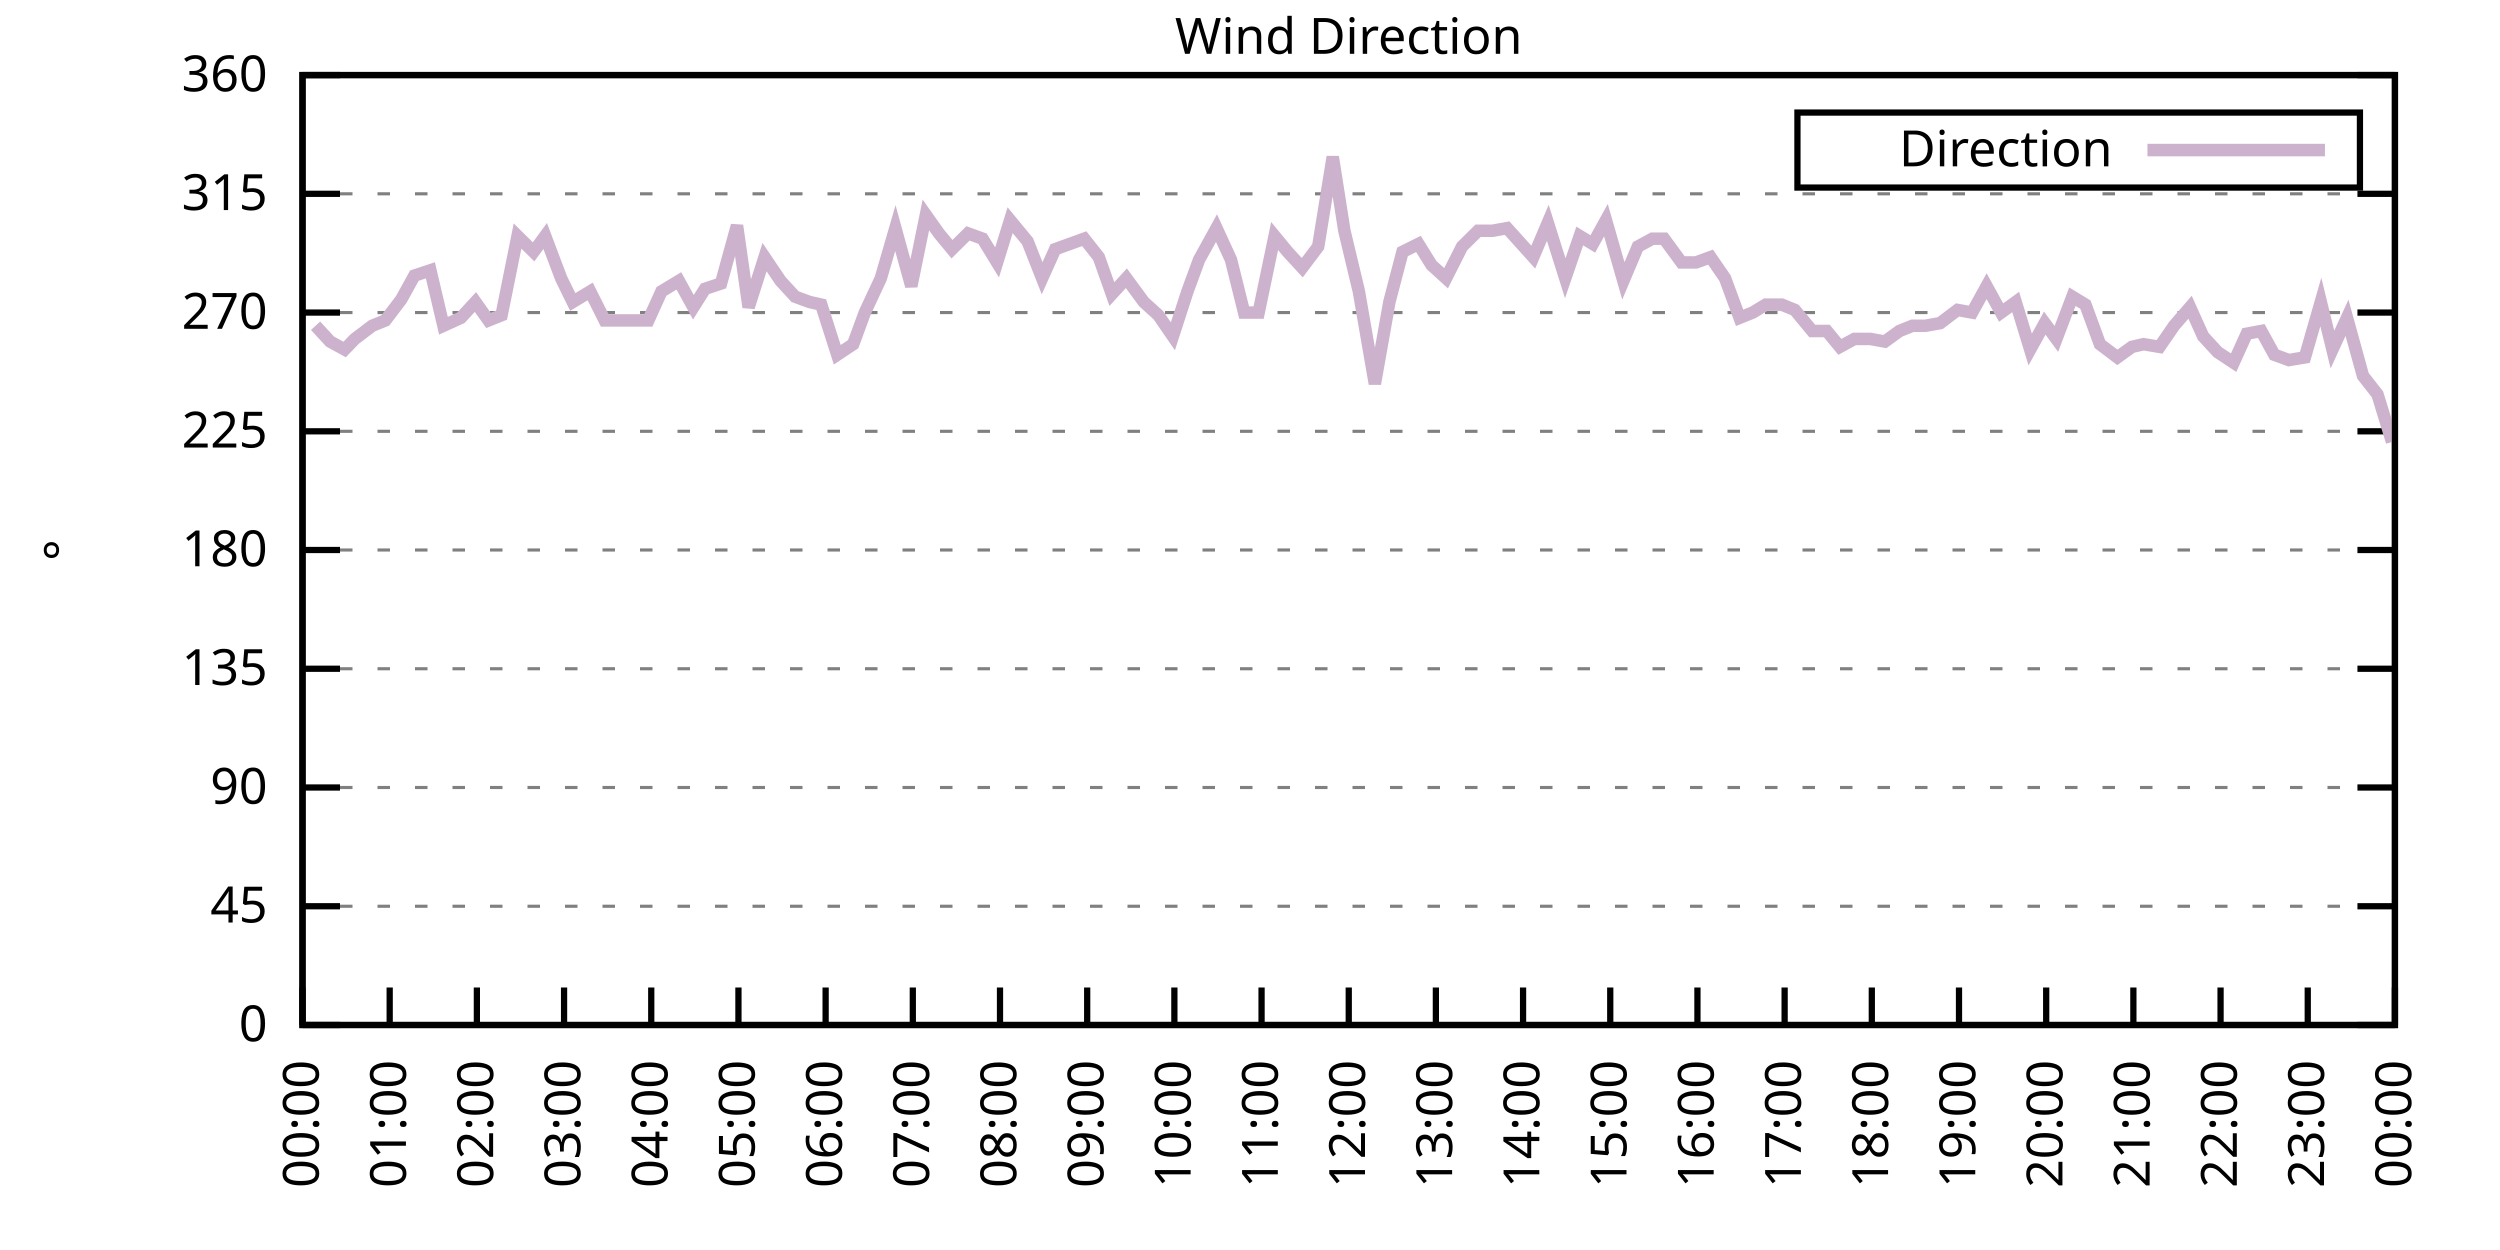
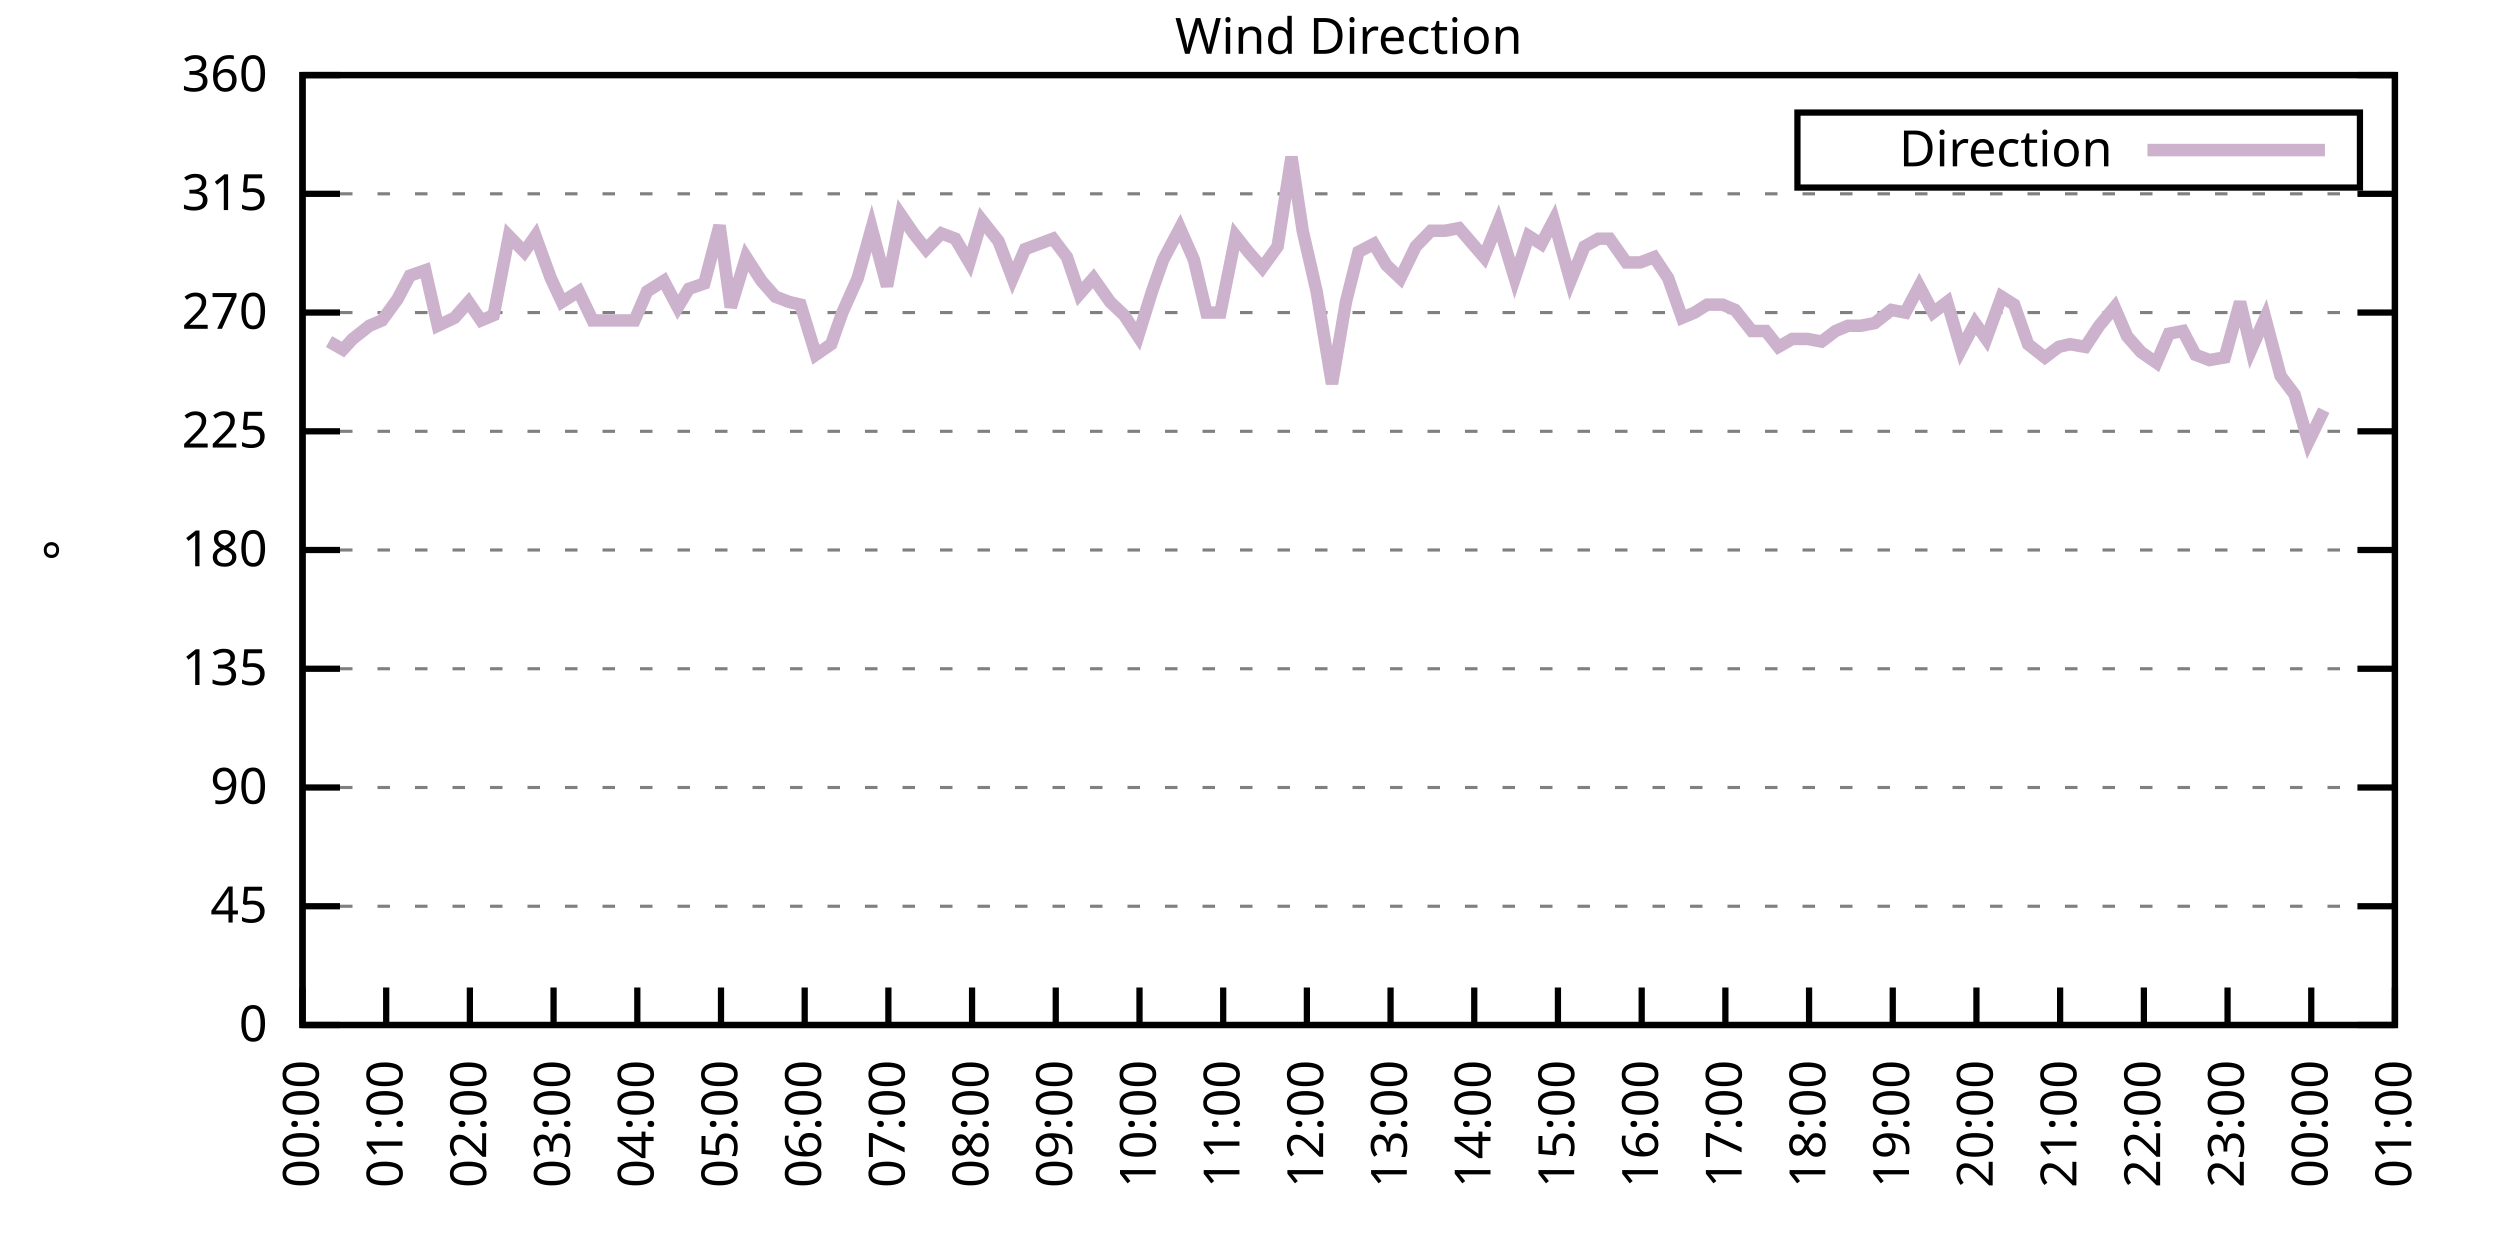
<svg xmlns="http://www.w3.org/2000/svg" xmlns:xlink="http://www.w3.org/1999/xlink" width="400" height="200" viewBox="0 0 400 200">
  <g id="gnuplot_canvas">
    <rect x="0" y="0" width="400" height="200" fill="none" />
    <defs>
      <circle id="gpDot" r="0.5" stroke-width="0.5" stroke="currentColor" />
      <path id="gpPt0" stroke-width="0.333" stroke="currentColor" d="M-1,0 h2 M0,-1 v2" />
      <path id="gpPt1" stroke-width="0.333" stroke="currentColor" d="M-1,-1 L1,1 M1,-1 L-1,1" />
      <path id="gpPt2" stroke-width="0.333" stroke="currentColor" d="M-1,0 L1,0 M0,-1 L0,1 M-1,-1 L1,1 M-1,1 L1,-1" />
      <rect id="gpPt3" stroke-width="0.333" stroke="currentColor" x="-1" y="-1" width="2" height="2" />
      <rect id="gpPt4" stroke-width="0.333" stroke="currentColor" fill="currentColor" x="-1" y="-1" width="2" height="2" />
      <circle id="gpPt5" stroke-width="0.333" stroke="currentColor" cx="0" cy="0" r="1" />
      <use xlink:href="#gpPt5" id="gpPt6" fill="currentColor" stroke="none" />
      <path id="gpPt7" stroke-width="0.333" stroke="currentColor" d="M0,-1.33 L-1.33,0.67 L1.33,0.67 z" />
      <use xlink:href="#gpPt7" id="gpPt8" fill="currentColor" stroke="none" />
      <use xlink:href="#gpPt7" id="gpPt9" stroke="currentColor" transform="rotate(180)" />
      <use xlink:href="#gpPt9" id="gpPt10" fill="currentColor" stroke="none" />
      <use xlink:href="#gpPt3" id="gpPt11" stroke="currentColor" transform="rotate(45)" />
      <use xlink:href="#gpPt11" id="gpPt12" fill="currentColor" stroke="none" />
      <path id="gpPt13" stroke-width="0.333" stroke="currentColor" d="M0,1.330 L1.265,0.411 L0.782,-1.067 L-0.782,-1.076 L-1.265,0.411 z" />
      <use xlink:href="#gpPt13" id="gpPt14" fill="currentColor" stroke="none" />
      <filter id="textbox" filterUnits="objectBoundingBox" x="0" y="0" height="1" width="1">
        <feFlood flood-color="white" flood-opacity="1" result="bgnd" />
        <feComposite in="SourceGraphic" in2="bgnd" operator="atop" />
      </filter>
      <filter id="greybox" filterUnits="objectBoundingBox" x="0" y="0" height="1" width="1">
        <feFlood flood-color="lightgrey" flood-opacity="1" result="grey" />
        <feComposite in="SourceGraphic" in2="grey" operator="atop" />
      </filter>
    </defs>
    <g fill="none" color="white" stroke="currentColor" stroke-width="1.00" stroke-linecap="butt" stroke-linejoin="miter">
</g>
    <g fill="none" color="black" stroke="currentColor" stroke-width="1.00" stroke-linecap="butt" stroke-linejoin="miter">
      <g stroke="none" shape-rendering="crispEdges">
        <polygon fill="rgb(255, 255, 255)" points="48.40,164.00 383.18,164.00 383.18,12.02 48.40,12.02 " />
      </g>
    </g>
    <g fill="none" color="black" stroke="currentColor" stroke-width="1.00" stroke-linecap="butt" stroke-linejoin="miter">
</g>
    <g fill="none" color="black" stroke="black" stroke-width="0.50" stroke-linecap="butt" stroke-linejoin="miter">
</g>
    <g fill="none" color="gray" stroke="currentColor" stroke-width="0.50" stroke-linecap="butt" stroke-linejoin="miter">
      <path stroke="gray" stroke-dasharray="2,4" class="gridline" d="M48.40,164.00 L383.19,164.00  " />
    </g>
    <g fill="none" color="gray" stroke="gray" stroke-width="1.00" stroke-linecap="butt" stroke-linejoin="miter">
</g>
    <g fill="none" color="black" stroke="currentColor" stroke-width="1.00" stroke-linecap="butt" stroke-linejoin="miter">
      <path stroke="black" d="M48.40,164.00 L54.40,164.00 M383.19,164.00 L377.19,164.00  " />
      <g transform="translate(42.80,166.60)" stroke="none" fill="black" font-family="Sans" font-size="8.00" text-anchor="end">
        <text>
          <tspan font-family="Sans"> 0</tspan>
        </text>
      </g>
    </g>
    <g fill="none" color="black" stroke="currentColor" stroke-width="1.00" stroke-linecap="butt" stroke-linejoin="miter">
</g>
    <g fill="none" color="black" stroke="black" stroke-width="0.50" stroke-linecap="butt" stroke-linejoin="miter">
</g>
    <g fill="none" color="gray" stroke="currentColor" stroke-width="0.50" stroke-linecap="butt" stroke-linejoin="miter">
      <path stroke="gray" stroke-dasharray="2,4" class="gridline" d="M48.40,145.00 L383.19,145.00  " />
    </g>
    <g fill="none" color="gray" stroke="gray" stroke-width="1.00" stroke-linecap="butt" stroke-linejoin="miter">
</g>
    <g fill="none" color="black" stroke="currentColor" stroke-width="1.00" stroke-linecap="butt" stroke-linejoin="miter">
      <path stroke="black" d="M48.40,145.00 L54.40,145.00 M383.19,145.00 L377.19,145.00  " />
      <g transform="translate(42.80,147.60)" stroke="none" fill="black" font-family="Sans" font-size="8.00" text-anchor="end">
        <text>
          <tspan font-family="Sans"> 45</tspan>
        </text>
      </g>
    </g>
    <g fill="none" color="black" stroke="currentColor" stroke-width="1.00" stroke-linecap="butt" stroke-linejoin="miter">
</g>
    <g fill="none" color="black" stroke="black" stroke-width="0.50" stroke-linecap="butt" stroke-linejoin="miter">
</g>
    <g fill="none" color="gray" stroke="currentColor" stroke-width="0.50" stroke-linecap="butt" stroke-linejoin="miter">
      <path stroke="gray" stroke-dasharray="2,4" class="gridline" d="M48.40,126.00 L383.19,126.00  " />
    </g>
    <g fill="none" color="gray" stroke="gray" stroke-width="1.00" stroke-linecap="butt" stroke-linejoin="miter">
</g>
    <g fill="none" color="black" stroke="currentColor" stroke-width="1.00" stroke-linecap="butt" stroke-linejoin="miter">
      <path stroke="black" d="M48.40,126.00 L54.40,126.00 M383.19,126.00 L377.19,126.00  " />
      <g transform="translate(42.80,128.60)" stroke="none" fill="black" font-family="Sans" font-size="8.00" text-anchor="end">
        <text>
          <tspan font-family="Sans"> 90</tspan>
        </text>
      </g>
    </g>
    <g fill="none" color="black" stroke="currentColor" stroke-width="1.00" stroke-linecap="butt" stroke-linejoin="miter">
</g>
    <g fill="none" color="black" stroke="black" stroke-width="0.50" stroke-linecap="butt" stroke-linejoin="miter">
</g>
    <g fill="none" color="gray" stroke="currentColor" stroke-width="0.50" stroke-linecap="butt" stroke-linejoin="miter">
      <path stroke="gray" stroke-dasharray="2,4" class="gridline" d="M48.40,107.00 L383.19,107.00  " />
    </g>
    <g fill="none" color="gray" stroke="gray" stroke-width="1.00" stroke-linecap="butt" stroke-linejoin="miter">
</g>
    <g fill="none" color="black" stroke="currentColor" stroke-width="1.00" stroke-linecap="butt" stroke-linejoin="miter">
      <path stroke="black" d="M48.40,107.00 L54.40,107.00 M383.19,107.00 L377.19,107.00  " />
      <g transform="translate(42.80,109.60)" stroke="none" fill="black" font-family="Sans" font-size="8.00" text-anchor="end">
        <text>
          <tspan font-family="Sans"> 135</tspan>
        </text>
      </g>
    </g>
    <g fill="none" color="black" stroke="currentColor" stroke-width="1.00" stroke-linecap="butt" stroke-linejoin="miter">
</g>
    <g fill="none" color="black" stroke="black" stroke-width="0.50" stroke-linecap="butt" stroke-linejoin="miter">
</g>
    <g fill="none" color="gray" stroke="currentColor" stroke-width="0.50" stroke-linecap="butt" stroke-linejoin="miter">
      <path stroke="gray" stroke-dasharray="2,4" class="gridline" d="M48.40,88.00 L383.19,88.00  " />
    </g>
    <g fill="none" color="gray" stroke="gray" stroke-width="1.00" stroke-linecap="butt" stroke-linejoin="miter">
</g>
    <g fill="none" color="black" stroke="currentColor" stroke-width="1.00" stroke-linecap="butt" stroke-linejoin="miter">
      <path stroke="black" d="M48.40,88.00 L54.40,88.00 M383.19,88.00 L377.19,88.00  " />
      <g transform="translate(42.80,90.60)" stroke="none" fill="black" font-family="Sans" font-size="8.00" text-anchor="end">
        <text>
          <tspan font-family="Sans"> 180</tspan>
        </text>
      </g>
    </g>
    <g fill="none" color="black" stroke="currentColor" stroke-width="1.00" stroke-linecap="butt" stroke-linejoin="miter">
</g>
    <g fill="none" color="black" stroke="black" stroke-width="0.50" stroke-linecap="butt" stroke-linejoin="miter">
</g>
    <g fill="none" color="gray" stroke="currentColor" stroke-width="0.50" stroke-linecap="butt" stroke-linejoin="miter">
      <path stroke="gray" stroke-dasharray="2,4" class="gridline" d="M48.40,69.01 L383.19,69.01  " />
    </g>
    <g fill="none" color="gray" stroke="gray" stroke-width="1.00" stroke-linecap="butt" stroke-linejoin="miter">
</g>
    <g fill="none" color="black" stroke="currentColor" stroke-width="1.00" stroke-linecap="butt" stroke-linejoin="miter">
      <path stroke="black" d="M48.40,69.01 L54.40,69.01 M383.19,69.01 L377.19,69.01  " />
      <g transform="translate(42.80,71.61)" stroke="none" fill="black" font-family="Sans" font-size="8.00" text-anchor="end">
        <text>
          <tspan font-family="Sans"> 225</tspan>
        </text>
      </g>
    </g>
    <g fill="none" color="black" stroke="currentColor" stroke-width="1.00" stroke-linecap="butt" stroke-linejoin="miter">
</g>
    <g fill="none" color="black" stroke="black" stroke-width="0.50" stroke-linecap="butt" stroke-linejoin="miter">
</g>
    <g fill="none" color="gray" stroke="currentColor" stroke-width="0.50" stroke-linecap="butt" stroke-linejoin="miter">
      <path stroke="gray" stroke-dasharray="2,4" class="gridline" d="M48.40,50.01 L383.19,50.01  " />
    </g>
    <g fill="none" color="gray" stroke="gray" stroke-width="1.00" stroke-linecap="butt" stroke-linejoin="miter">
</g>
    <g fill="none" color="black" stroke="currentColor" stroke-width="1.00" stroke-linecap="butt" stroke-linejoin="miter">
      <path stroke="black" d="M48.40,50.01 L54.40,50.01 M383.19,50.01 L377.19,50.01  " />
      <g transform="translate(42.80,52.61)" stroke="none" fill="black" font-family="Sans" font-size="8.00" text-anchor="end">
        <text>
          <tspan font-family="Sans"> 270</tspan>
        </text>
      </g>
    </g>
    <g fill="none" color="black" stroke="currentColor" stroke-width="1.00" stroke-linecap="butt" stroke-linejoin="miter">
</g>
    <g fill="none" color="black" stroke="black" stroke-width="0.50" stroke-linecap="butt" stroke-linejoin="miter">
</g>
    <g fill="none" color="gray" stroke="currentColor" stroke-width="0.50" stroke-linecap="butt" stroke-linejoin="miter">
      <path stroke="gray" stroke-dasharray="2,4" class="gridline" d="M48.40,31.01 L383.19,31.01  " />
    </g>
    <g fill="none" color="gray" stroke="gray" stroke-width="1.00" stroke-linecap="butt" stroke-linejoin="miter">
</g>
    <g fill="none" color="black" stroke="currentColor" stroke-width="1.00" stroke-linecap="butt" stroke-linejoin="miter">
      <path stroke="black" d="M48.40,31.01 L54.40,31.01 M383.19,31.01 L377.19,31.01  " />
      <g transform="translate(42.80,33.61)" stroke="none" fill="black" font-family="Sans" font-size="8.00" text-anchor="end">
        <text>
          <tspan font-family="Sans"> 315</tspan>
        </text>
      </g>
    </g>
    <g fill="none" color="black" stroke="currentColor" stroke-width="1.00" stroke-linecap="butt" stroke-linejoin="miter">
</g>
    <g fill="none" color="black" stroke="black" stroke-width="0.50" stroke-linecap="butt" stroke-linejoin="miter">
</g>
    <g fill="none" color="gray" stroke="currentColor" stroke-width="0.50" stroke-linecap="butt" stroke-linejoin="miter">
      <path stroke="gray" stroke-dasharray="2,4" class="gridline" d="M48.40,12.01 L383.19,12.01  " />
    </g>
    <g fill="none" color="gray" stroke="gray" stroke-width="1.00" stroke-linecap="butt" stroke-linejoin="miter">
</g>
    <g fill="none" color="black" stroke="currentColor" stroke-width="1.00" stroke-linecap="butt" stroke-linejoin="miter">
      <path stroke="black" d="M48.40,12.01 L54.40,12.01 M383.19,12.01 L377.19,12.01  " />
      <g transform="translate(42.80,14.61)" stroke="none" fill="black" font-family="Sans" font-size="8.00" text-anchor="end">
        <text>
          <tspan font-family="Sans"> 360</tspan>
        </text>
      </g>
    </g>
    <g fill="none" color="black" stroke="currentColor" stroke-width="1.00" stroke-linecap="butt" stroke-linejoin="miter">
      <path stroke="black" d="M48.40,164.00 L48.40,158.00  " />
      <g transform="translate(51.00,169.60) rotate(270.00)" stroke="none" fill="black" font-family="Sans" font-size="8.00" text-anchor="end">
        <text>
          <tspan font-family="Sans">00:00</tspan>
        </text>
      </g>
    </g>
    <g fill="none" color="black" stroke="currentColor" stroke-width="1.00" stroke-linecap="butt" stroke-linejoin="miter">
-       <path stroke="black" d="M62.35,164.00 L62.35,158.00  " />
-       <g transform="translate(64.95,169.60) rotate(270.00)" stroke="none" fill="black" font-family="Sans" font-size="8.00" text-anchor="end">
+       <path stroke="black" d="M61.79,164.00 L61.79,158.00  " />
+       <g transform="translate(64.39,169.60) rotate(270.00)" stroke="none" fill="black" font-family="Sans" font-size="8.00" text-anchor="end">
        <text>
          <tspan font-family="Sans">01:00</tspan>
        </text>
      </g>
    </g>
    <g fill="none" color="black" stroke="currentColor" stroke-width="1.00" stroke-linecap="butt" stroke-linejoin="miter">
-       <path stroke="black" d="M76.30,164.00 L76.30,158.00  " />
-       <g transform="translate(78.90,169.60) rotate(270.00)" stroke="none" fill="black" font-family="Sans" font-size="8.00" text-anchor="end">
+       <path stroke="black" d="M75.18,164.00 L75.18,158.00  " />
+       <g transform="translate(77.78,169.60) rotate(270.00)" stroke="none" fill="black" font-family="Sans" font-size="8.00" text-anchor="end">
        <text>
          <tspan font-family="Sans">02:00</tspan>
        </text>
      </g>
    </g>
    <g fill="none" color="black" stroke="currentColor" stroke-width="1.00" stroke-linecap="butt" stroke-linejoin="miter">
-       <path stroke="black" d="M90.25,164.00 L90.25,158.00  " />
-       <g transform="translate(92.85,169.60) rotate(270.00)" stroke="none" fill="black" font-family="Sans" font-size="8.00" text-anchor="end">
+       <path stroke="black" d="M88.57,164.00 L88.57,158.00  " />
+       <g transform="translate(91.17,169.60) rotate(270.00)" stroke="none" fill="black" font-family="Sans" font-size="8.00" text-anchor="end">
        <text>
          <tspan font-family="Sans">03:00</tspan>
        </text>
      </g>
    </g>
    <g fill="none" color="black" stroke="currentColor" stroke-width="1.00" stroke-linecap="butt" stroke-linejoin="miter">
-       <path stroke="black" d="M104.20,164.00 L104.20,158.00  " />
-       <g transform="translate(106.80,169.60) rotate(270.00)" stroke="none" fill="black" font-family="Sans" font-size="8.00" text-anchor="end">
+       <path stroke="black" d="M101.97,164.00 L101.97,158.00  " />
+       <g transform="translate(104.57,169.60) rotate(270.00)" stroke="none" fill="black" font-family="Sans" font-size="8.00" text-anchor="end">
        <text>
          <tspan font-family="Sans">04:00</tspan>
        </text>
      </g>
    </g>
    <g fill="none" color="black" stroke="currentColor" stroke-width="1.00" stroke-linecap="butt" stroke-linejoin="miter">
-       <path stroke="black" d="M118.15,164.00 L118.15,158.00  " />
-       <g transform="translate(120.75,169.60) rotate(270.00)" stroke="none" fill="black" font-family="Sans" font-size="8.00" text-anchor="end">
+       <path stroke="black" d="M115.36,164.00 L115.36,158.00  " />
+       <g transform="translate(117.96,169.60) rotate(270.00)" stroke="none" fill="black" font-family="Sans" font-size="8.00" text-anchor="end">
        <text>
          <tspan font-family="Sans">05:00</tspan>
        </text>
      </g>
    </g>
    <g fill="none" color="black" stroke="currentColor" stroke-width="1.00" stroke-linecap="butt" stroke-linejoin="miter">
-       <path stroke="black" d="M132.10,164.00 L132.10,158.00  " />
-       <g transform="translate(134.70,169.60) rotate(270.00)" stroke="none" fill="black" font-family="Sans" font-size="8.00" text-anchor="end">
+       <path stroke="black" d="M128.75,164.00 L128.75,158.00  " />
+       <g transform="translate(131.35,169.60) rotate(270.00)" stroke="none" fill="black" font-family="Sans" font-size="8.00" text-anchor="end">
        <text>
          <tspan font-family="Sans">06:00</tspan>
        </text>
      </g>
    </g>
    <g fill="none" color="black" stroke="currentColor" stroke-width="1.00" stroke-linecap="butt" stroke-linejoin="miter">
-       <path stroke="black" d="M146.05,164.00 L146.05,158.00  " />
-       <g transform="translate(148.65,169.60) rotate(270.00)" stroke="none" fill="black" font-family="Sans" font-size="8.00" text-anchor="end">
+       <path stroke="black" d="M142.14,164.00 L142.14,158.00  " />
+       <g transform="translate(144.74,169.60) rotate(270.00)" stroke="none" fill="black" font-family="Sans" font-size="8.00" text-anchor="end">
        <text>
          <tspan font-family="Sans">07:00</tspan>
        </text>
      </g>
    </g>
    <g fill="none" color="black" stroke="currentColor" stroke-width="1.00" stroke-linecap="butt" stroke-linejoin="miter">
-       <path stroke="black" d="M160.00,164.00 L160.00,158.00  " />
-       <g transform="translate(162.60,169.60) rotate(270.00)" stroke="none" fill="black" font-family="Sans" font-size="8.00" text-anchor="end">
+       <path stroke="black" d="M155.53,164.00 L155.53,158.00  " />
+       <g transform="translate(158.13,169.60) rotate(270.00)" stroke="none" fill="black" font-family="Sans" font-size="8.00" text-anchor="end">
        <text>
          <tspan font-family="Sans">08:00</tspan>
        </text>
      </g>
    </g>
    <g fill="none" color="black" stroke="currentColor" stroke-width="1.00" stroke-linecap="butt" stroke-linejoin="miter">
-       <path stroke="black" d="M173.95,164.00 L173.95,158.00  " />
-       <g transform="translate(176.55,169.60) rotate(270.00)" stroke="none" fill="black" font-family="Sans" font-size="8.00" text-anchor="end">
+       <path stroke="black" d="M168.92,164.00 L168.92,158.00  " />
+       <g transform="translate(171.52,169.60) rotate(270.00)" stroke="none" fill="black" font-family="Sans" font-size="8.00" text-anchor="end">
        <text>
          <tspan font-family="Sans">09:00</tspan>
        </text>
      </g>
    </g>
    <g fill="none" color="black" stroke="currentColor" stroke-width="1.00" stroke-linecap="butt" stroke-linejoin="miter">
-       <path stroke="black" d="M187.90,164.00 L187.90,158.00  " />
-       <g transform="translate(190.50,169.60) rotate(270.00)" stroke="none" fill="black" font-family="Sans" font-size="8.00" text-anchor="end">
+       <path stroke="black" d="M182.32,164.00 L182.32,158.00  " />
+       <g transform="translate(184.92,169.60) rotate(270.00)" stroke="none" fill="black" font-family="Sans" font-size="8.00" text-anchor="end">
        <text>
          <tspan font-family="Sans">10:00</tspan>
        </text>
      </g>
    </g>
    <g fill="none" color="black" stroke="currentColor" stroke-width="1.00" stroke-linecap="butt" stroke-linejoin="miter">
-       <path stroke="black" d="M201.85,164.00 L201.85,158.00  " />
-       <g transform="translate(204.45,169.60) rotate(270.00)" stroke="none" fill="black" font-family="Sans" font-size="8.00" text-anchor="end">
+       <path stroke="black" d="M195.71,164.00 L195.71,158.00  " />
+       <g transform="translate(198.31,169.60) rotate(270.00)" stroke="none" fill="black" font-family="Sans" font-size="8.00" text-anchor="end">
        <text>
          <tspan font-family="Sans">11:00</tspan>
        </text>
      </g>
    </g>
    <g fill="none" color="black" stroke="currentColor" stroke-width="1.00" stroke-linecap="butt" stroke-linejoin="miter">
-       <path stroke="black" d="M215.80,164.00 L215.80,158.00  " />
-       <g transform="translate(218.40,169.60) rotate(270.00)" stroke="none" fill="black" font-family="Sans" font-size="8.00" text-anchor="end">
+       <path stroke="black" d="M209.10,164.00 L209.10,158.00  " />
+       <g transform="translate(211.70,169.60) rotate(270.00)" stroke="none" fill="black" font-family="Sans" font-size="8.00" text-anchor="end">
        <text>
          <tspan font-family="Sans">12:00</tspan>
        </text>
      </g>
    </g>
    <g fill="none" color="black" stroke="currentColor" stroke-width="1.00" stroke-linecap="butt" stroke-linejoin="miter">
-       <path stroke="black" d="M229.74,164.00 L229.74,158.00  " />
-       <g transform="translate(232.34,169.60) rotate(270.00)" stroke="none" fill="black" font-family="Sans" font-size="8.00" text-anchor="end">
+       <path stroke="black" d="M222.49,164.00 L222.49,158.00  " />
+       <g transform="translate(225.09,169.60) rotate(270.00)" stroke="none" fill="black" font-family="Sans" font-size="8.00" text-anchor="end">
        <text>
          <tspan font-family="Sans">13:00</tspan>
        </text>
      </g>
    </g>
    <g fill="none" color="black" stroke="currentColor" stroke-width="1.00" stroke-linecap="butt" stroke-linejoin="miter">
-       <path stroke="black" d="M243.69,164.00 L243.69,158.00  " />
-       <g transform="translate(246.29,169.60) rotate(270.00)" stroke="none" fill="black" font-family="Sans" font-size="8.00" text-anchor="end">
+       <path stroke="black" d="M235.88,164.00 L235.88,158.00  " />
+       <g transform="translate(238.48,169.60) rotate(270.00)" stroke="none" fill="black" font-family="Sans" font-size="8.00" text-anchor="end">
        <text>
          <tspan font-family="Sans">14:00</tspan>
        </text>
      </g>
    </g>
    <g fill="none" color="black" stroke="currentColor" stroke-width="1.00" stroke-linecap="butt" stroke-linejoin="miter">
-       <path stroke="black" d="M257.64,164.00 L257.64,158.00  " />
-       <g transform="translate(260.24,169.60) rotate(270.00)" stroke="none" fill="black" font-family="Sans" font-size="8.00" text-anchor="end">
+       <path stroke="black" d="M249.27,164.00 L249.27,158.00  " />
+       <g transform="translate(251.87,169.60) rotate(270.00)" stroke="none" fill="black" font-family="Sans" font-size="8.00" text-anchor="end">
        <text>
          <tspan font-family="Sans">15:00</tspan>
        </text>
      </g>
    </g>
    <g fill="none" color="black" stroke="currentColor" stroke-width="1.00" stroke-linecap="butt" stroke-linejoin="miter">
-       <path stroke="black" d="M271.59,164.00 L271.59,158.00  " />
-       <g transform="translate(274.19,169.60) rotate(270.00)" stroke="none" fill="black" font-family="Sans" font-size="8.00" text-anchor="end">
+       <path stroke="black" d="M262.67,164.00 L262.67,158.00  " />
+       <g transform="translate(265.27,169.60) rotate(270.00)" stroke="none" fill="black" font-family="Sans" font-size="8.00" text-anchor="end">
        <text>
          <tspan font-family="Sans">16:00</tspan>
        </text>
      </g>
    </g>
    <g fill="none" color="black" stroke="currentColor" stroke-width="1.00" stroke-linecap="butt" stroke-linejoin="miter">
-       <path stroke="black" d="M285.54,164.00 L285.54,158.00  " />
-       <g transform="translate(288.14,169.60) rotate(270.00)" stroke="none" fill="black" font-family="Sans" font-size="8.00" text-anchor="end">
+       <path stroke="black" d="M276.06,164.00 L276.06,158.00  " />
+       <g transform="translate(278.66,169.60) rotate(270.00)" stroke="none" fill="black" font-family="Sans" font-size="8.00" text-anchor="end">
        <text>
          <tspan font-family="Sans">17:00</tspan>
        </text>
      </g>
    </g>
    <g fill="none" color="black" stroke="currentColor" stroke-width="1.00" stroke-linecap="butt" stroke-linejoin="miter">
-       <path stroke="black" d="M299.49,164.00 L299.49,158.00  " />
-       <g transform="translate(302.09,169.60) rotate(270.00)" stroke="none" fill="black" font-family="Sans" font-size="8.00" text-anchor="end">
+       <path stroke="black" d="M289.45,164.00 L289.45,158.00  " />
+       <g transform="translate(292.05,169.60) rotate(270.00)" stroke="none" fill="black" font-family="Sans" font-size="8.00" text-anchor="end">
        <text>
          <tspan font-family="Sans">18:00</tspan>
        </text>
      </g>
    </g>
    <g fill="none" color="black" stroke="currentColor" stroke-width="1.00" stroke-linecap="butt" stroke-linejoin="miter">
-       <path stroke="black" d="M313.44,164.00 L313.44,158.00  " />
-       <g transform="translate(316.04,169.60) rotate(270.00)" stroke="none" fill="black" font-family="Sans" font-size="8.00" text-anchor="end">
+       <path stroke="black" d="M302.84,164.00 L302.84,158.00  " />
+       <g transform="translate(305.44,169.60) rotate(270.00)" stroke="none" fill="black" font-family="Sans" font-size="8.00" text-anchor="end">
        <text>
          <tspan font-family="Sans">19:00</tspan>
        </text>
      </g>
    </g>
    <g fill="none" color="black" stroke="currentColor" stroke-width="1.00" stroke-linecap="butt" stroke-linejoin="miter">
-       <path stroke="black" d="M327.39,164.00 L327.39,158.00  " />
-       <g transform="translate(329.99,169.60) rotate(270.00)" stroke="none" fill="black" font-family="Sans" font-size="8.00" text-anchor="end">
+       <path stroke="black" d="M316.23,164.00 L316.23,158.00  " />
+       <g transform="translate(318.83,169.60) rotate(270.00)" stroke="none" fill="black" font-family="Sans" font-size="8.00" text-anchor="end">
        <text>
          <tspan font-family="Sans">20:00</tspan>
        </text>
      </g>
    </g>
    <g fill="none" color="black" stroke="currentColor" stroke-width="1.00" stroke-linecap="butt" stroke-linejoin="miter">
-       <path stroke="black" d="M341.34,164.00 L341.34,158.00  " />
-       <g transform="translate(343.94,169.60) rotate(270.00)" stroke="none" fill="black" font-family="Sans" font-size="8.00" text-anchor="end">
+       <path stroke="black" d="M329.62,164.00 L329.62,158.00  " />
+       <g transform="translate(332.22,169.60) rotate(270.00)" stroke="none" fill="black" font-family="Sans" font-size="8.00" text-anchor="end">
        <text>
          <tspan font-family="Sans">21:00</tspan>
        </text>
      </g>
    </g>
    <g fill="none" color="black" stroke="currentColor" stroke-width="1.00" stroke-linecap="butt" stroke-linejoin="miter">
-       <path stroke="black" d="M355.29,164.00 L355.29,158.00  " />
-       <g transform="translate(357.89,169.60) rotate(270.00)" stroke="none" fill="black" font-family="Sans" font-size="8.00" text-anchor="end">
+       <path stroke="black" d="M343.02,164.00 L343.02,158.00  " />
+       <g transform="translate(345.62,169.60) rotate(270.00)" stroke="none" fill="black" font-family="Sans" font-size="8.00" text-anchor="end">
        <text>
          <tspan font-family="Sans">22:00</tspan>
        </text>
      </g>
    </g>
    <g fill="none" color="black" stroke="currentColor" stroke-width="1.00" stroke-linecap="butt" stroke-linejoin="miter">
-       <path stroke="black" d="M369.24,164.00 L369.24,158.00  " />
-       <g transform="translate(371.84,169.60) rotate(270.00)" stroke="none" fill="black" font-family="Sans" font-size="8.00" text-anchor="end">
+       <path stroke="black" d="M356.41,164.00 L356.41,158.00  " />
+       <g transform="translate(359.01,169.60) rotate(270.00)" stroke="none" fill="black" font-family="Sans" font-size="8.00" text-anchor="end">
        <text>
          <tspan font-family="Sans">23:00</tspan>
+         </text>
+       </g>
+     </g>
+     <g fill="none" color="black" stroke="currentColor" stroke-width="1.00" stroke-linecap="butt" stroke-linejoin="miter">
+       <path stroke="black" d="M369.80,164.00 L369.80,158.00  " />
+       <g transform="translate(372.40,169.60) rotate(270.00)" stroke="none" fill="black" font-family="Sans" font-size="8.00" text-anchor="end">
+         <text>
+           <tspan font-family="Sans">00:00</tspan>
        </text>
      </g>
    </g>
    <g fill="none" color="black" stroke="currentColor" stroke-width="1.00" stroke-linecap="butt" stroke-linejoin="miter">
      <path stroke="black" d="M383.19,164.00 L383.19,158.00  " />
      <g transform="translate(385.79,169.60) rotate(270.00)" stroke="none" fill="black" font-family="Sans" font-size="8.00" text-anchor="end">
        <text>
-           <tspan font-family="Sans">00:00</tspan>
+           <tspan font-family="Sans">01:00</tspan>
        </text>
      </g>
    </g>
    <g fill="none" color="black" stroke="currentColor" stroke-width="1.00" stroke-linecap="butt" stroke-linejoin="miter">
</g>
    <g fill="none" color="black" stroke="currentColor" stroke-width="1.00" stroke-linecap="butt" stroke-linejoin="miter">
      <path stroke="black" d="M48.40,12.01 L48.40,164.00 L383.19,164.00 L383.19,12.01 L48.40,12.01 Z  " />
    </g>
    <g fill="none" color="black" stroke="currentColor" stroke-width="1.00" stroke-linecap="butt" stroke-linejoin="miter">
</g>
    <g fill="none" color="black" stroke="currentColor" stroke-width="1.00" stroke-linecap="butt" stroke-linejoin="miter">
      <path stroke="black" d="M287.59,30.01 L287.59,18.01 L377.59,18.01 L377.59,30.01 L287.59,30.01 Z  " />
    </g>
    <g id="Wind_direction_plot_1">
      <g fill="none" color="white" stroke="black" stroke-width="2.00" stroke-linecap="butt" stroke-linejoin="miter">
</g>
      <g fill="none" color="black" stroke="currentColor" stroke-width="2.00" stroke-linecap="butt" stroke-linejoin="miter">
        <g transform="translate(337.99,26.61)" stroke="none" fill="black" font-family="Sans" font-size="8.00" text-anchor="end">
          <text>
            <tspan font-family="Sans">Direction</tspan>
          </text>
        </g>
      </g>
      <g fill="none" color="black" stroke="currentColor" stroke-width="2.00" stroke-linecap="butt" stroke-linejoin="miter">
-         <path stroke="rgb(204, 178, 204)" d="M343.59,24.01 L371.99,24.01 M50.49,52.12 L52.82,54.65 L55.14,55.92 L56.77,54.23 L59.56,52.12 L61.65,51.27   L64.21,47.90 L66.30,44.10 L68.86,43.25 L70.95,52.12 L73.74,50.85 L76.07,48.32 L78.16,51.27 L80.25,50.43   L82.81,37.76 L85.37,40.30 L87.23,37.76 L89.78,44.52 L91.64,48.32 L94.43,46.63 L96.76,51.27 L98.85,51.27   L101.64,51.27 L103.73,51.27 L105.83,46.63 L108.62,44.94 L110.94,49.16 L112.80,46.21 L115.36,45.36 L117.92,36.08   L119.78,49.16 L122.33,41.14 L124.89,44.94 L127.22,47.47 L129.54,48.32 L131.40,48.74 L133.96,56.76 L136.51,55.07   L138.37,50.01 L140.93,44.52 L143.26,36.50 L145.81,45.79 L148.14,34.39 L150.23,37.34 L152.32,39.87 L154.88,37.34   L157.21,38.19 L159.53,41.99 L161.62,35.23 L164.41,38.61 L166.74,44.52 L168.83,39.87 L171.16,39.03 L173.48,38.19   L175.81,41.14 L177.90,47.05 L180.22,44.52 L183.01,48.32 L185.34,50.43 L187.66,53.81 L189.99,46.63 L191.85,41.56   L194.64,36.50 L196.96,41.56 L199.06,50.01 L201.38,50.01 L203.94,37.76 L206.03,40.30 L208.36,42.83 L210.91,39.45   L213.24,25.10 L215.10,36.92 L217.42,46.63 L219.98,61.41 L222.30,48.32 L224.40,40.30 L226.95,39.03 L229.05,42.41   L231.37,44.52 L233.93,39.45 L236.49,36.92 L238.81,36.92 L241.14,36.50 L245.32,41.14 L247.65,35.65 L250.44,44.52   L252.76,37.76 L254.85,39.03 L256.95,35.23 L259.74,44.94 L262.06,39.45 L264.39,38.19 L266.25,38.19 L269.04,41.99   L271.36,41.99 L273.69,41.14 L276.01,44.52 L278.34,50.85 L280.43,50.01 L282.52,48.74 L285.08,48.74 L287.17,49.59   L289.96,52.96 L292.29,52.96 L294.38,55.50 L296.70,54.23 L299.26,54.23 L301.58,54.65 L303.91,52.96 L306.00,52.12   L308.09,52.12 L310.42,51.70 L313.21,49.59 L315.53,50.01 L317.86,45.79 L320.18,50.01 L322.51,48.32 L324.83,55.92   L327.16,51.70 L329.02,54.23 L331.58,47.47 L333.67,48.74 L335.99,55.07 L338.78,57.18 L341.11,55.50 L342.97,55.07   L345.53,55.50 L347.85,52.12 L350.41,49.16 L352.50,53.81 L354.83,56.34 L357.38,58.03 L359.48,53.39 L361.80,52.96   L363.89,56.76 L366.22,57.61 L368.78,57.18 L371.33,48.32 L373.19,55.92 L375.52,50.85 L378.08,60.14 L380.40,63.10   L382.73,70.70  " />
+         <path stroke="rgb(204, 178, 204)" d="M343.59,24.01 L371.99,24.01 M52.64,54.65 L54.87,55.92 L56.43,54.23 L59.11,52.12 L61.12,51.27 L63.58,47.90   L65.59,44.10 L68.04,43.25 L70.05,52.12 L72.73,50.85 L74.96,48.32 L76.97,51.27 L78.98,50.43 L81.43,37.76   L83.89,40.30 L85.67,37.76 L88.13,44.52 L89.91,48.32 L92.59,46.63 L94.82,51.27 L96.83,51.27 L99.51,51.27   L101.52,51.27 L103.53,46.63 L106.21,44.94 L108.44,49.16 L110.22,46.21 L112.68,45.36 L115.13,36.08 L116.92,49.16   L119.38,41.14 L121.83,44.94 L124.06,47.47 L126.29,48.32 L128.08,48.74 L130.54,56.76 L132.99,55.07 L134.78,50.01   L137.23,44.52 L139.46,36.50 L141.92,45.79 L144.15,34.39 L146.16,37.34 L148.17,39.87 L150.62,37.34 L152.85,38.19   L155.09,41.99 L157.10,35.23 L159.77,38.61 L162.01,44.52 L164.01,39.87 L166.25,39.03 L168.48,38.19 L170.71,41.14   L172.72,47.05 L174.95,44.52 L177.63,48.32 L179.86,50.43 L182.09,53.81 L184.32,46.63 L186.11,41.56 L188.79,36.50   L191.02,41.56 L193.03,50.01 L195.26,50.01 L197.72,37.76 L199.73,40.30 L201.96,42.83 L204.41,39.45 L206.64,25.10   L208.43,36.92 L210.66,46.63 L213.12,61.41 L215.35,48.32 L217.36,40.30 L219.81,39.03 L221.82,42.41 L224.05,44.52   L226.51,39.45 L228.96,36.92 L231.20,36.92 L233.43,36.50 L237.44,41.14 L239.68,35.65 L242.36,44.52 L244.59,37.76   L246.60,39.03 L248.60,35.23 L251.28,44.94 L253.51,39.45 L255.75,38.19 L257.53,38.19 L260.21,41.99 L262.44,41.99   L264.67,41.14 L266.91,44.52 L269.14,50.85 L271.15,50.01 L273.16,48.74 L275.61,48.74 L277.62,49.59 L280.30,52.96   L282.53,52.96 L284.54,55.50 L286.77,54.23 L289.23,54.23 L291.46,54.65 L293.69,52.96 L295.70,52.12 L297.71,52.12   L299.94,51.70 L302.62,49.59 L304.85,50.01 L307.08,45.79 L309.31,50.01 L311.54,48.32 L313.78,55.92 L316.01,51.70   L317.79,54.23 L320.25,47.47 L322.26,48.74 L324.49,55.07 L327.17,57.18 L329.40,55.50 L331.19,55.07 L333.64,55.50   L335.87,52.12 L338.33,49.16 L340.34,53.81 L342.57,56.34 L345.02,58.03 L347.03,53.39 L349.26,52.96 L351.27,56.76   L353.51,57.61 L355.96,57.18 L358.42,48.32 L360.20,55.92 L362.43,50.85 L364.89,60.14 L367.12,63.10 L369.35,70.70   L371.81,65.63  " />
      </g>
    </g>
    <g fill="none" color="black" stroke="currentColor" stroke-width="2.00" stroke-linecap="butt" stroke-linejoin="miter">
</g>
    <g fill="none" color="black" stroke="black" stroke-width="1.00" stroke-linecap="butt" stroke-linejoin="miter">
</g>
    <g fill="none" color="black" stroke="currentColor" stroke-width="1.00" stroke-linecap="butt" stroke-linejoin="miter">
      <path stroke="black" d="M48.40,12.01 L48.40,164.00 L383.19,164.00 L383.19,12.01 L48.40,12.01 Z  " />
      <g transform="translate(12.80,88.01) rotate(270.00)" stroke="none" fill="black" font-family="Sans" font-size="8.00" text-anchor="middle">
        <text>
          <tspan font-family="Sans">°</tspan>
        </text>
      </g>
    </g>
    <g fill="none" color="black" stroke="currentColor" stroke-width="1.00" stroke-linecap="butt" stroke-linejoin="miter">
</g>
    <g fill="none" color="black" stroke="currentColor" stroke-width="1.00" stroke-linecap="butt" stroke-linejoin="miter">
      <g transform="translate(215.79,8.61)" stroke="none" fill="black" font-family="Sans" font-size="8.00" text-anchor="middle">
        <text>
          <tspan font-family="Sans">Wind Direction</tspan>
        </text>
      </g>
    </g>
    <g fill="none" color="black" stroke="currentColor" stroke-width="1.00" stroke-linecap="butt" stroke-linejoin="miter">
</g>
  </g>
</svg>
